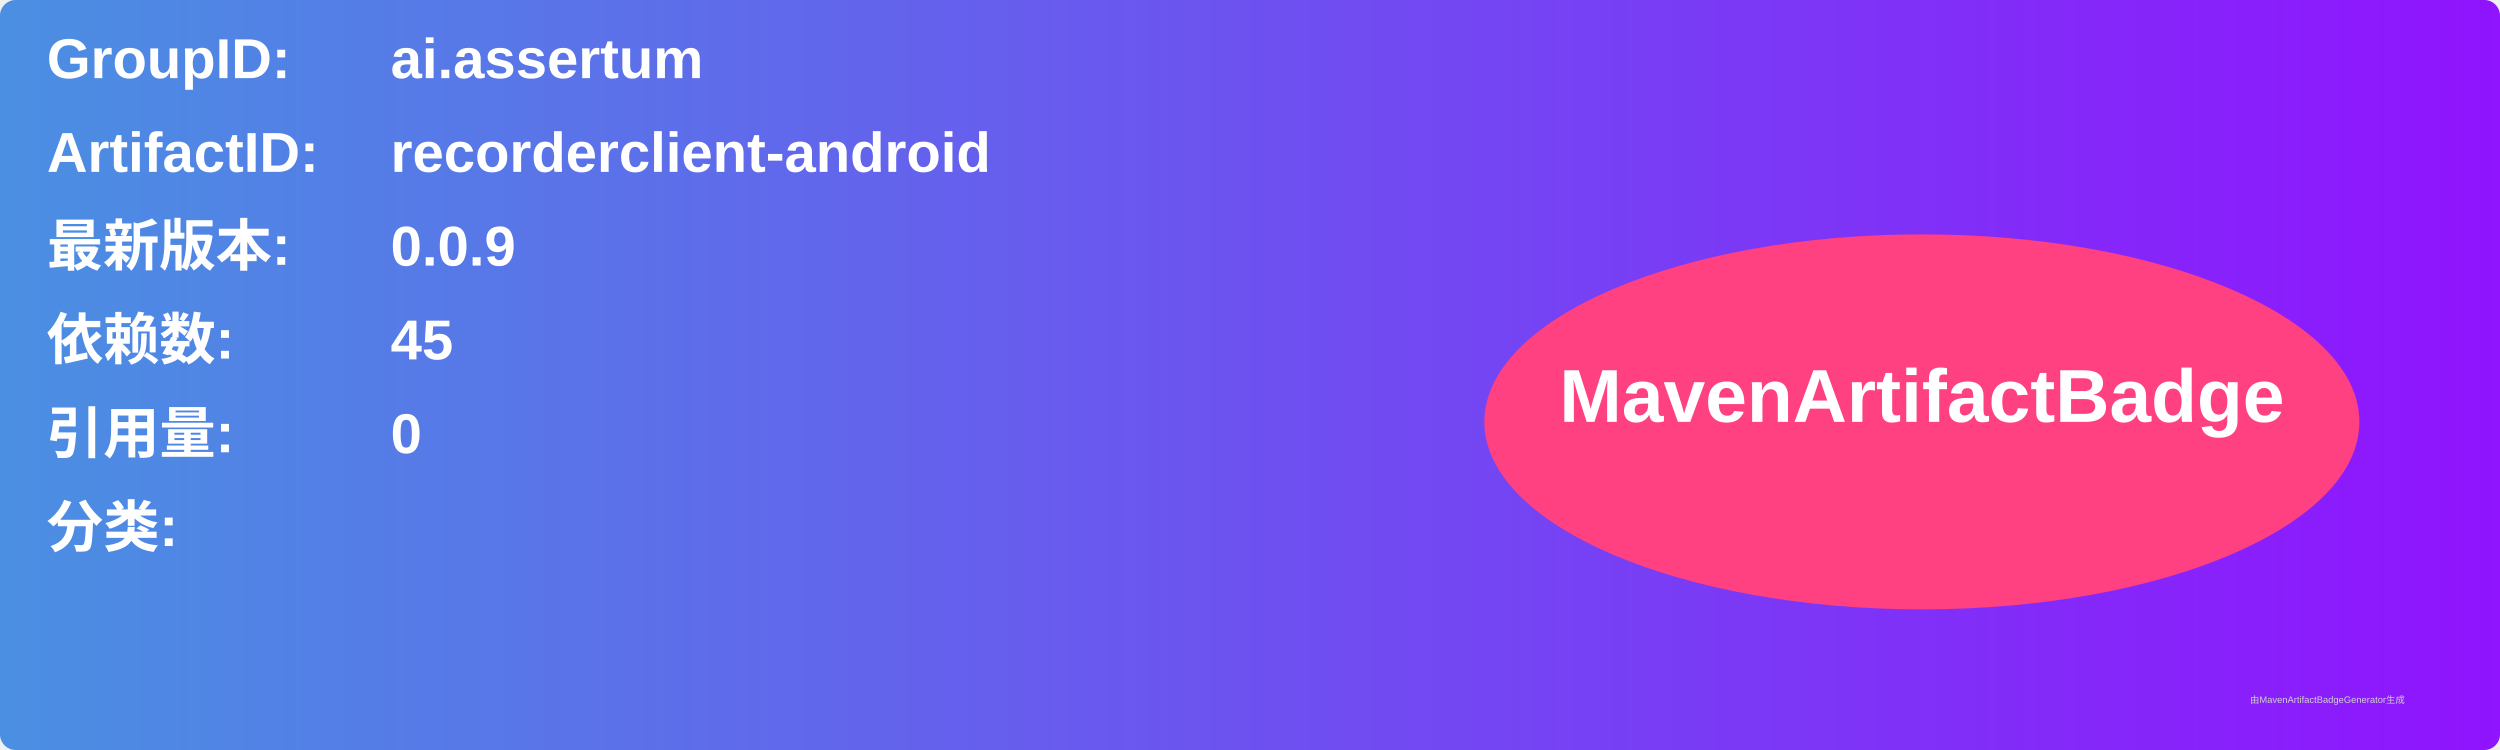
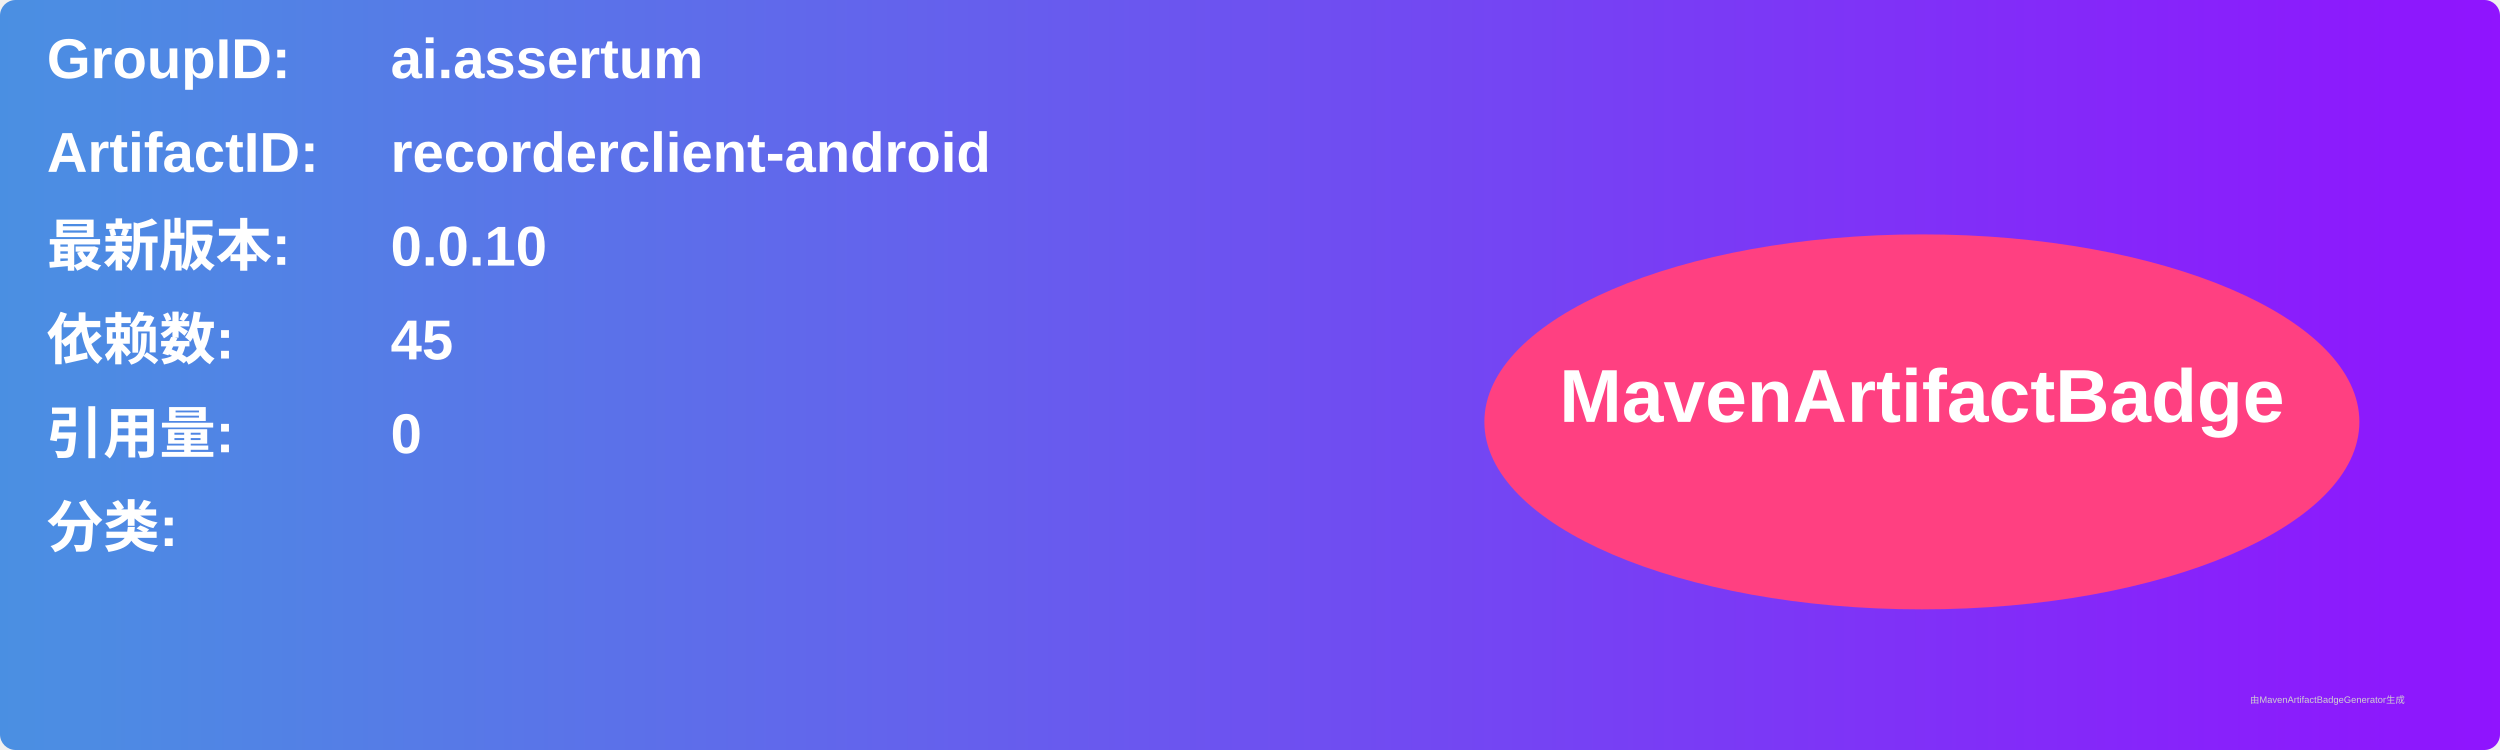
<svg xmlns="http://www.w3.org/2000/svg" width="800" height="240" viewBox="0 0 800 240">
  <linearGradient id="grad" x1="0%" y1="0%" x2="100%" y2="0%">
    <stop offset="0%" stop-color="#4a90e2" />
    <stop offset="100%" stop-color="#9013fe" />
  </linearGradient>
  <rect width="100%" height="100%" rx="5" ry="5" fill="url(#grad)" />
  <g transform="translate(15, 15)">
    <text x="0" y="10" font-family="Arial" font-size="18" fill="white" font-weight="bold" width="260">GroupID:</text>
    <text x="110" y="10" font-family="Arial" font-size="18" fill="white" font-weight="bold" width="460">ai.assertum</text>
    <text x="0" y="40" font-family="Arial" font-size="18" fill="white" font-weight="bold" width="260">ArtifactID:</text>
    <text x="110" y="40" font-family="Arial" font-size="18" fill="white" font-weight="bold" width="460">recorderclient-android</text>
    <text x="0" y="70" font-family="Arial" font-size="18" fill="white" font-weight="bold">最新版本:</text>
    <text x="110" y="70" font-family="Arial" font-size="18" fill="white" font-weight="bold">
-       <tspan font-weight="bold">0.0.9</tspan>
+       <tspan font-weight="bold">0.0.10</tspan>
    </text>
    <text x="0" y="100" font-family="Arial" font-size="18" fill="white" font-weight="bold">依赖数: </text>
    <text x="110" y="100" font-family="Arial" font-size="18" fill="white">
      <tspan font-weight="bold">45</tspan>
    </text>
    <text x="0" y="130" font-family="Arial" font-size="18" fill="white" font-weight="bold">引用量: </text>
    <text x="110" y="130" font-family="Arial" font-size="18" fill="white">
      <tspan font-weight="bold">0</tspan>
    </text>
    <text x="0" y="160" font-family="Arial" font-size="18" fill="white" font-weight="bold">分类:</text>
    <text x="10" y="190" font-family="Arial" font-size="10" fill="white">
      <tspan font-weight="bold" />
    </text>
    <ellipse cx="600" cy="120" rx="140" ry="60" fill="#ff4081" />
    <text x="600" y="120" text-anchor="middle" font-family="Arial" font-size="24" fill="white" font-weight="bold">MavenArtifactBadge</text>
  </g>
  <text x="720" y="225" font-family="Arial" font-size="3" fill="#d0d0d0">由MavenArtifactBadgeGenerator生成</text>
</svg>
